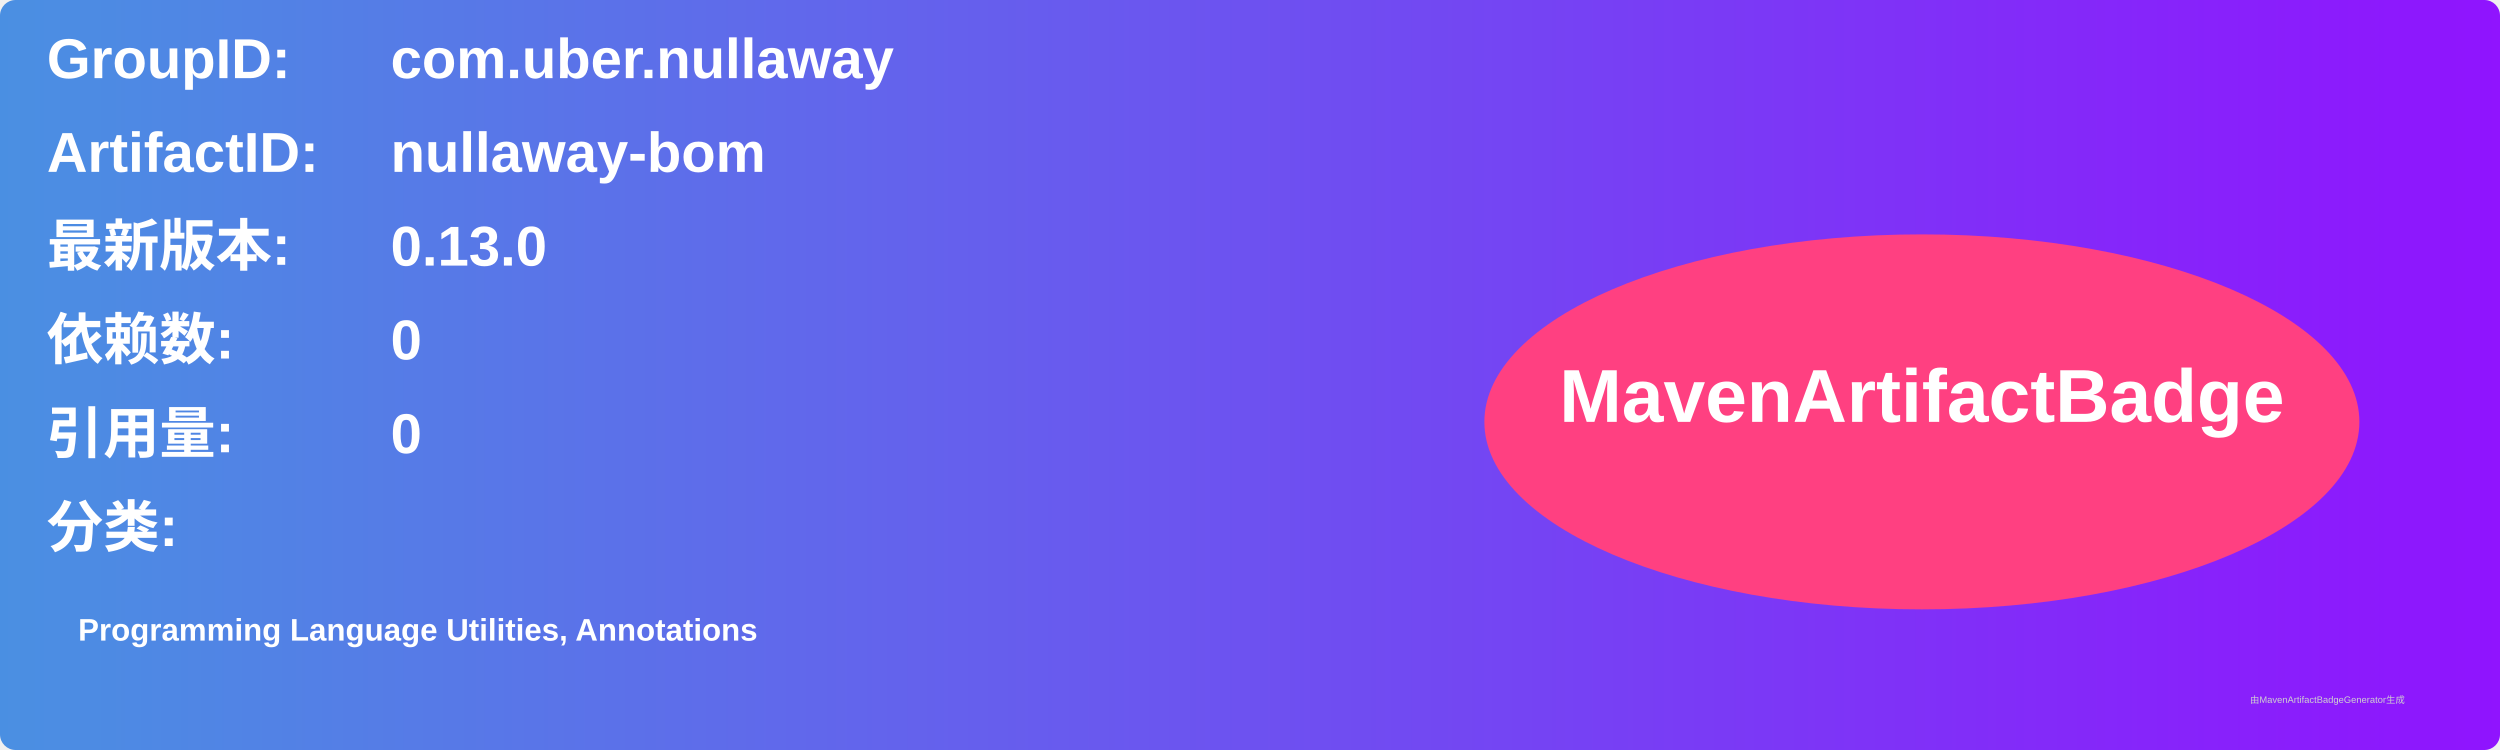
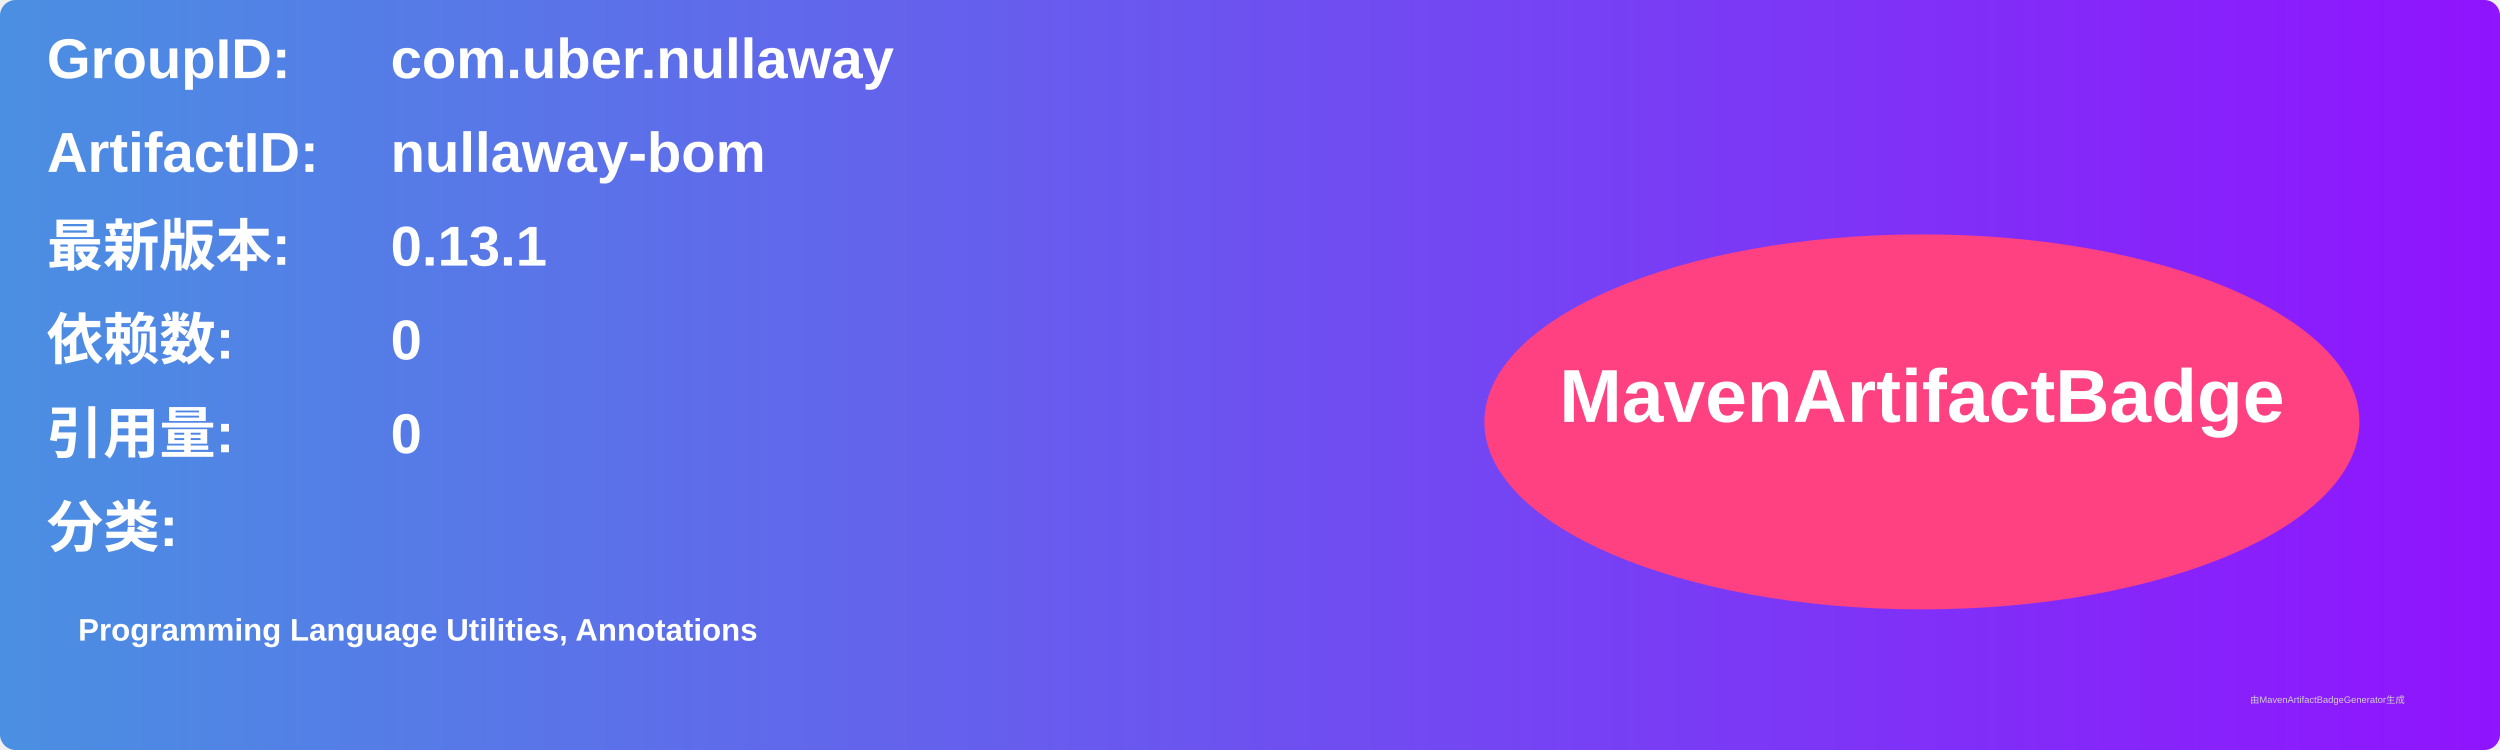
<svg xmlns="http://www.w3.org/2000/svg" width="800" height="240" viewBox="0 0 800 240">
  <linearGradient id="grad" x1="0%" y1="0%" x2="100%" y2="0%">
    <stop offset="0%" stop-color="#4a90e2" />
    <stop offset="100%" stop-color="#9013fe" />
  </linearGradient>
  <rect width="100%" height="100%" rx="5" ry="5" fill="url(#grad)" />
  <g transform="translate(15, 15)">
    <text x="0" y="10" font-family="Arial" font-size="18" fill="white" font-weight="bold" width="260">GroupID:</text>
    <text x="110" y="10" font-family="Arial" font-size="18" fill="white" font-weight="bold" width="460">com.uber.nullaway</text>
    <text x="0" y="40" font-family="Arial" font-size="18" fill="white" font-weight="bold" width="260">ArtifactID:</text>
    <text x="110" y="40" font-family="Arial" font-size="18" fill="white" font-weight="bold" width="460">nullaway-bom</text>
    <text x="0" y="70" font-family="Arial" font-size="18" fill="white" font-weight="bold">最新版本:</text>
    <text x="110" y="70" font-family="Arial" font-size="18" fill="white" font-weight="bold">
-       <tspan font-weight="bold">0.13.0</tspan>
+       <tspan font-weight="bold">0.13.1</tspan>
    </text>
    <text x="0" y="100" font-family="Arial" font-size="18" fill="white" font-weight="bold">依赖数: </text>
    <text x="110" y="100" font-family="Arial" font-size="18" fill="white">
      <tspan font-weight="bold">0</tspan>
    </text>
    <text x="0" y="130" font-family="Arial" font-size="18" fill="white" font-weight="bold">引用量: </text>
    <text x="110" y="130" font-family="Arial" font-size="18" fill="white">
      <tspan font-weight="bold">0</tspan>
    </text>
    <text x="0" y="160" font-family="Arial" font-size="18" fill="white" font-weight="bold">分类:</text>
    <text x="10" y="190" font-family="Arial" font-size="10" fill="white">
      <tspan font-weight="bold">Programming Language Utilities, Annotations</tspan>
    </text>
    <ellipse cx="600" cy="120" rx="140" ry="60" fill="#ff4081" />
    <text x="600" y="120" text-anchor="middle" font-family="Arial" font-size="24" fill="white" font-weight="bold">MavenArtifactBadge</text>
  </g>
  <text x="720" y="225" font-family="Arial" font-size="3" fill="#d0d0d0">由MavenArtifactBadgeGenerator生成</text>
</svg>
